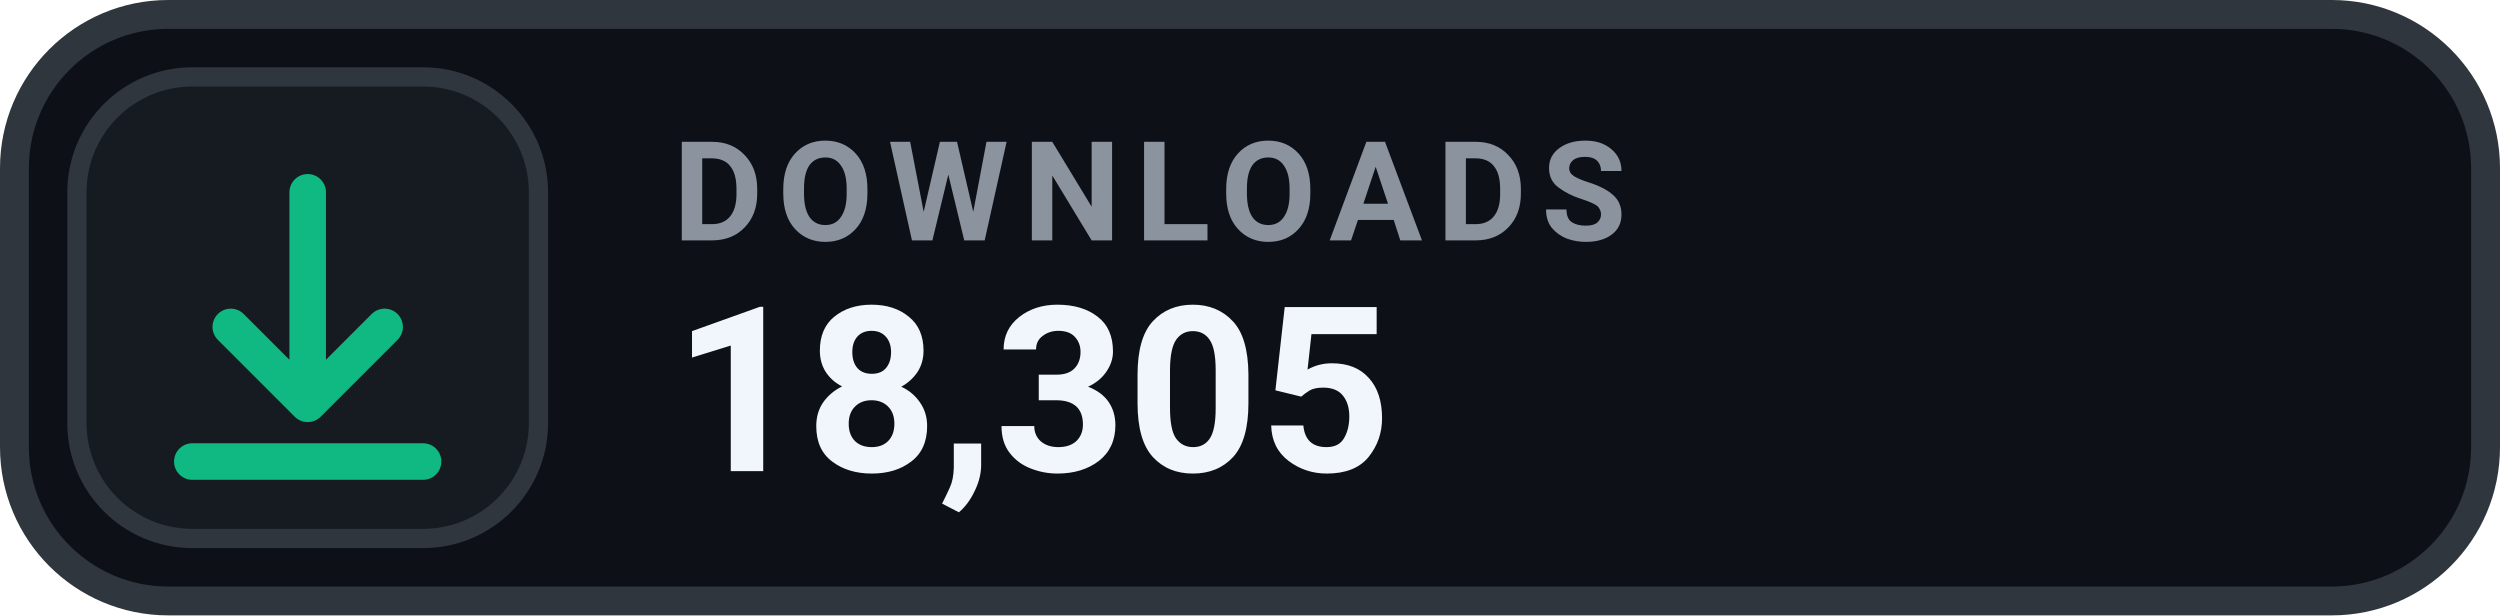
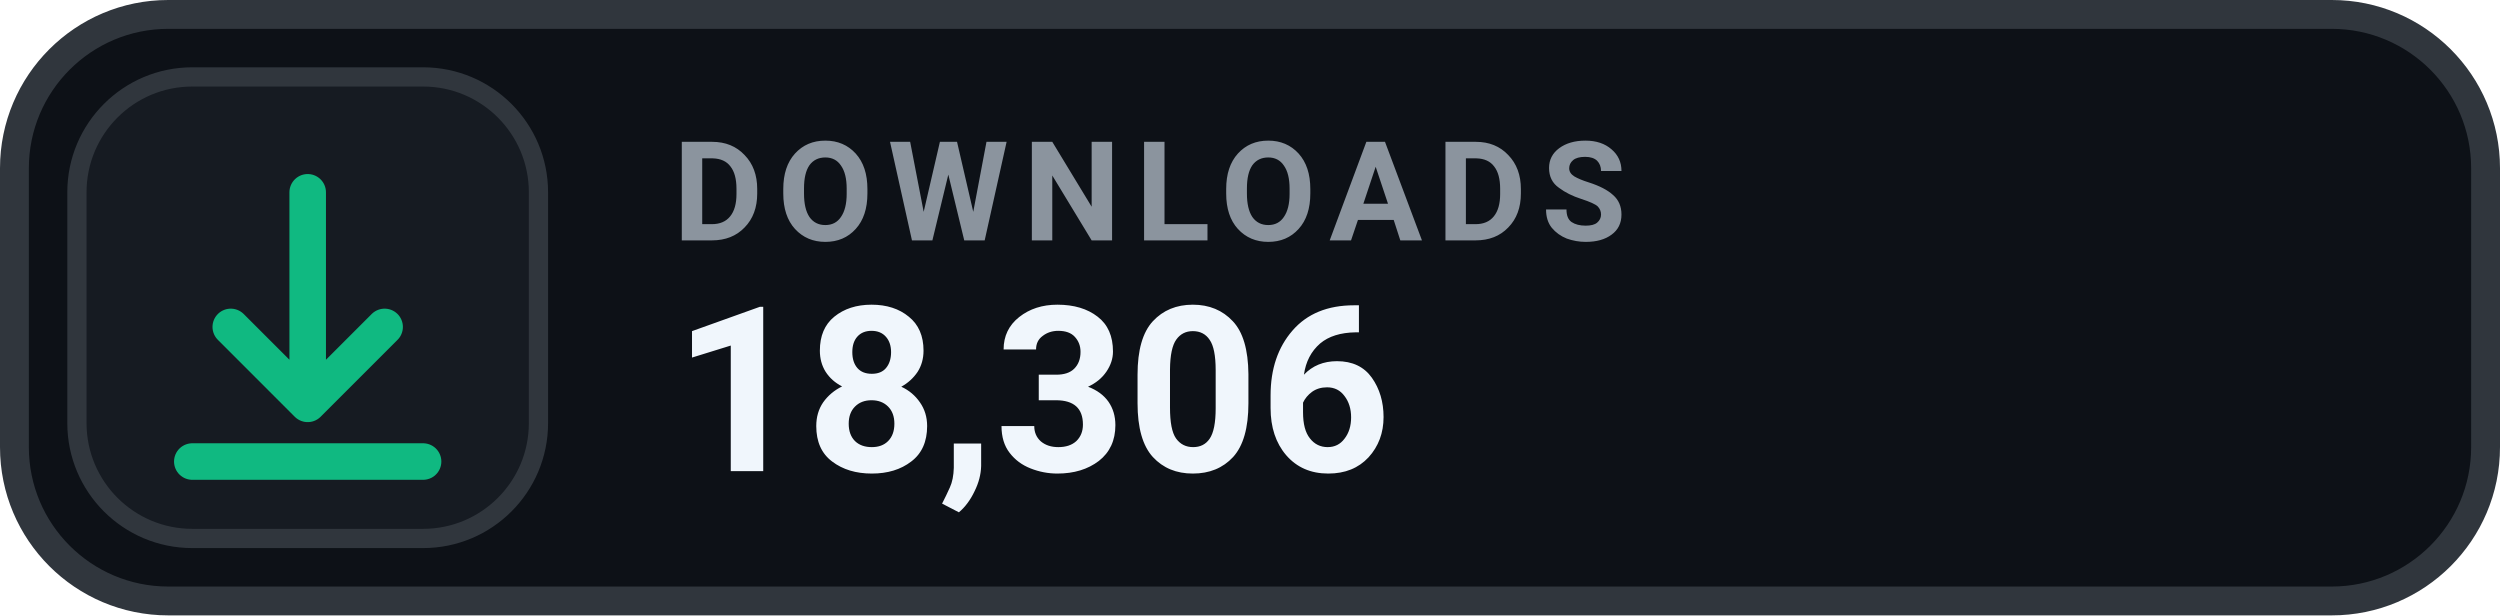
- <svg xmlns="http://www.w3.org/2000/svg" width="130" height="32" viewBox="0 0 130 32" role="img" aria-label="DOWNLOADS 18,305">
+ <svg xmlns="http://www.w3.org/2000/svg" width="130" height="32" viewBox="0 0 130 32" role="img" aria-label="DOWNLOADS 18,306">
  <rect x=".75" y=".75" width="128.5" height="30.5" rx="8" fill="#0D1117" stroke="#30363D" stroke-width="1.5" />
  <rect x="4" y="4" width="24" height="24" rx="6" fill="#161B22" stroke="#30363D" stroke-width="1" />
  <g transform="translate(16 16)" style="color:#10B981;">
    <path d="M0 -6 v11 m0 0 l4 -4 m-4 4 l-4 -4 M-6 8 h12" fill="none" stroke="currentColor" stroke-width="1.9" stroke-linecap="round" stroke-linejoin="round" />
  </g>
  <text x="35" y="12.5" fill="#8B949E" font-family="-apple-system,BlinkMacSystemFont,'Segoe UI',Roboto,Helvetica,Arial,sans-serif" font-size="7.2" font-weight="700" letter-spacing=".75">DOWNLOADS</text>
-   <text x="35" y="24.5" fill="#F0F6FC" font-family="-apple-system,BlinkMacSystemFont,'Segoe UI',Roboto,Helvetica,Arial,sans-serif" font-size="12" font-weight="700">18,305</text>
+   <text x="35" y="24.5" fill="#F0F6FC" font-family="-apple-system,BlinkMacSystemFont,'Segoe UI',Roboto,Helvetica,Arial,sans-serif" font-size="12" font-weight="700">18,306</text>
</svg>
